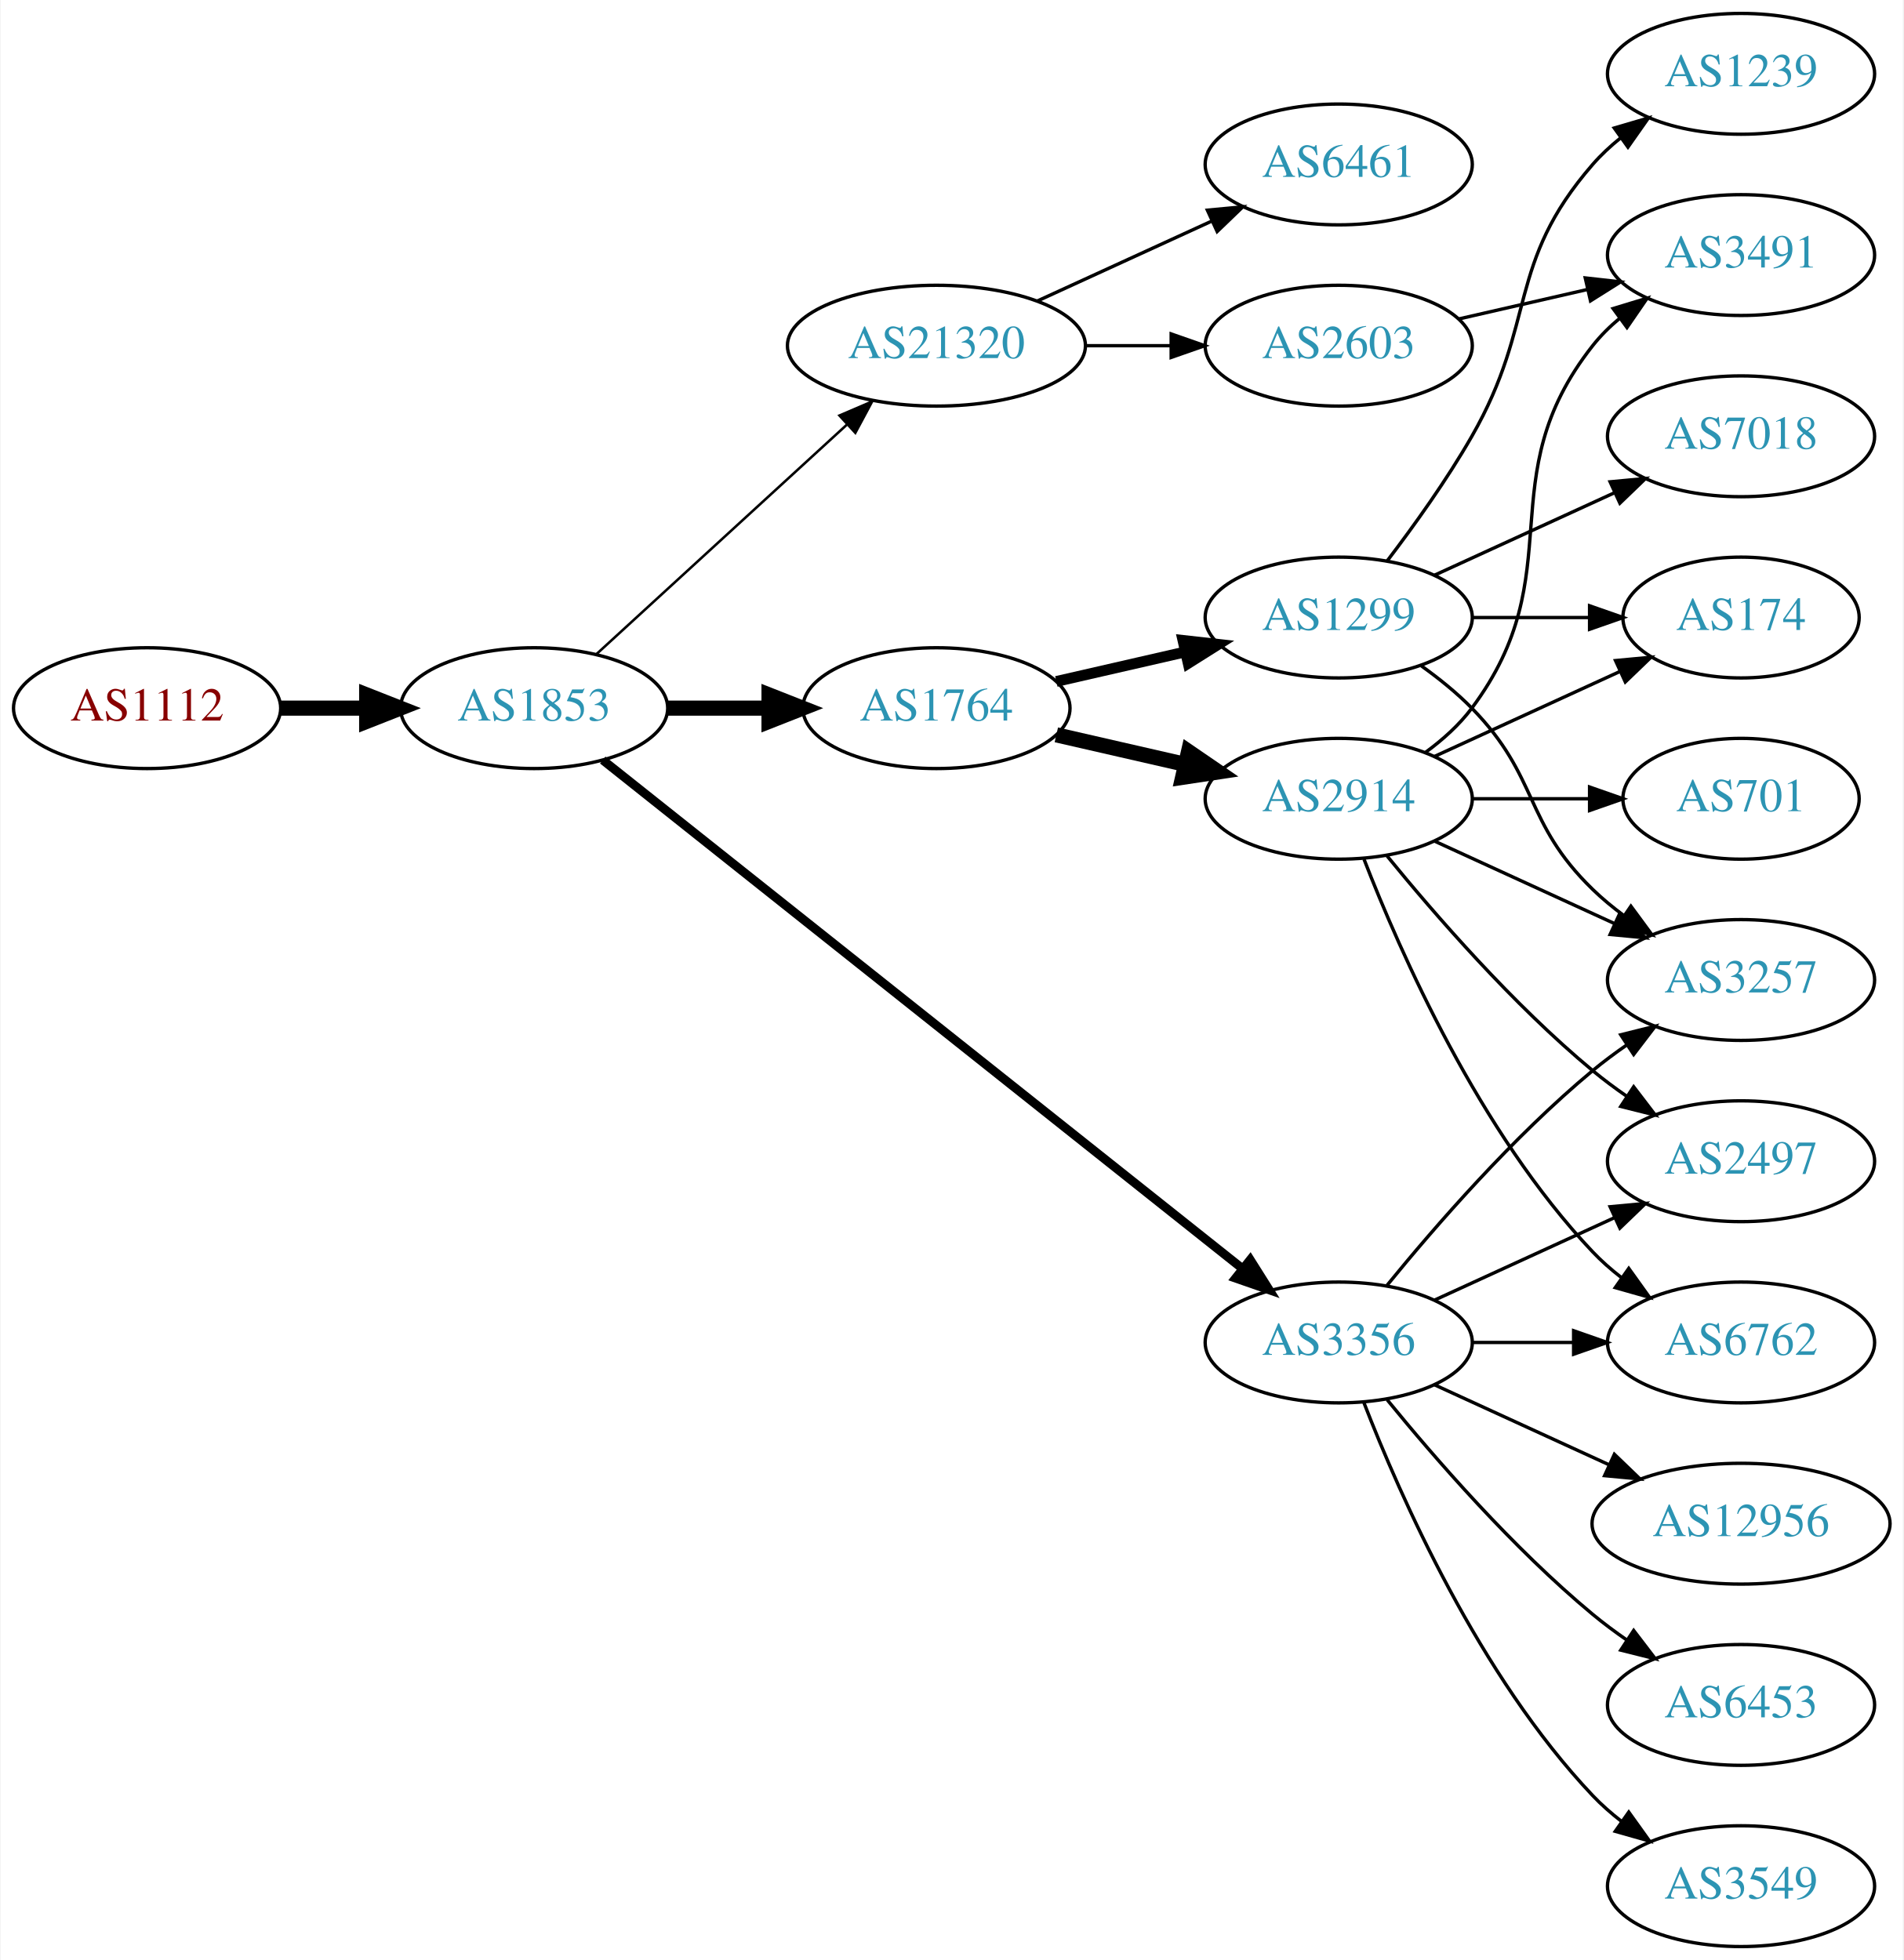
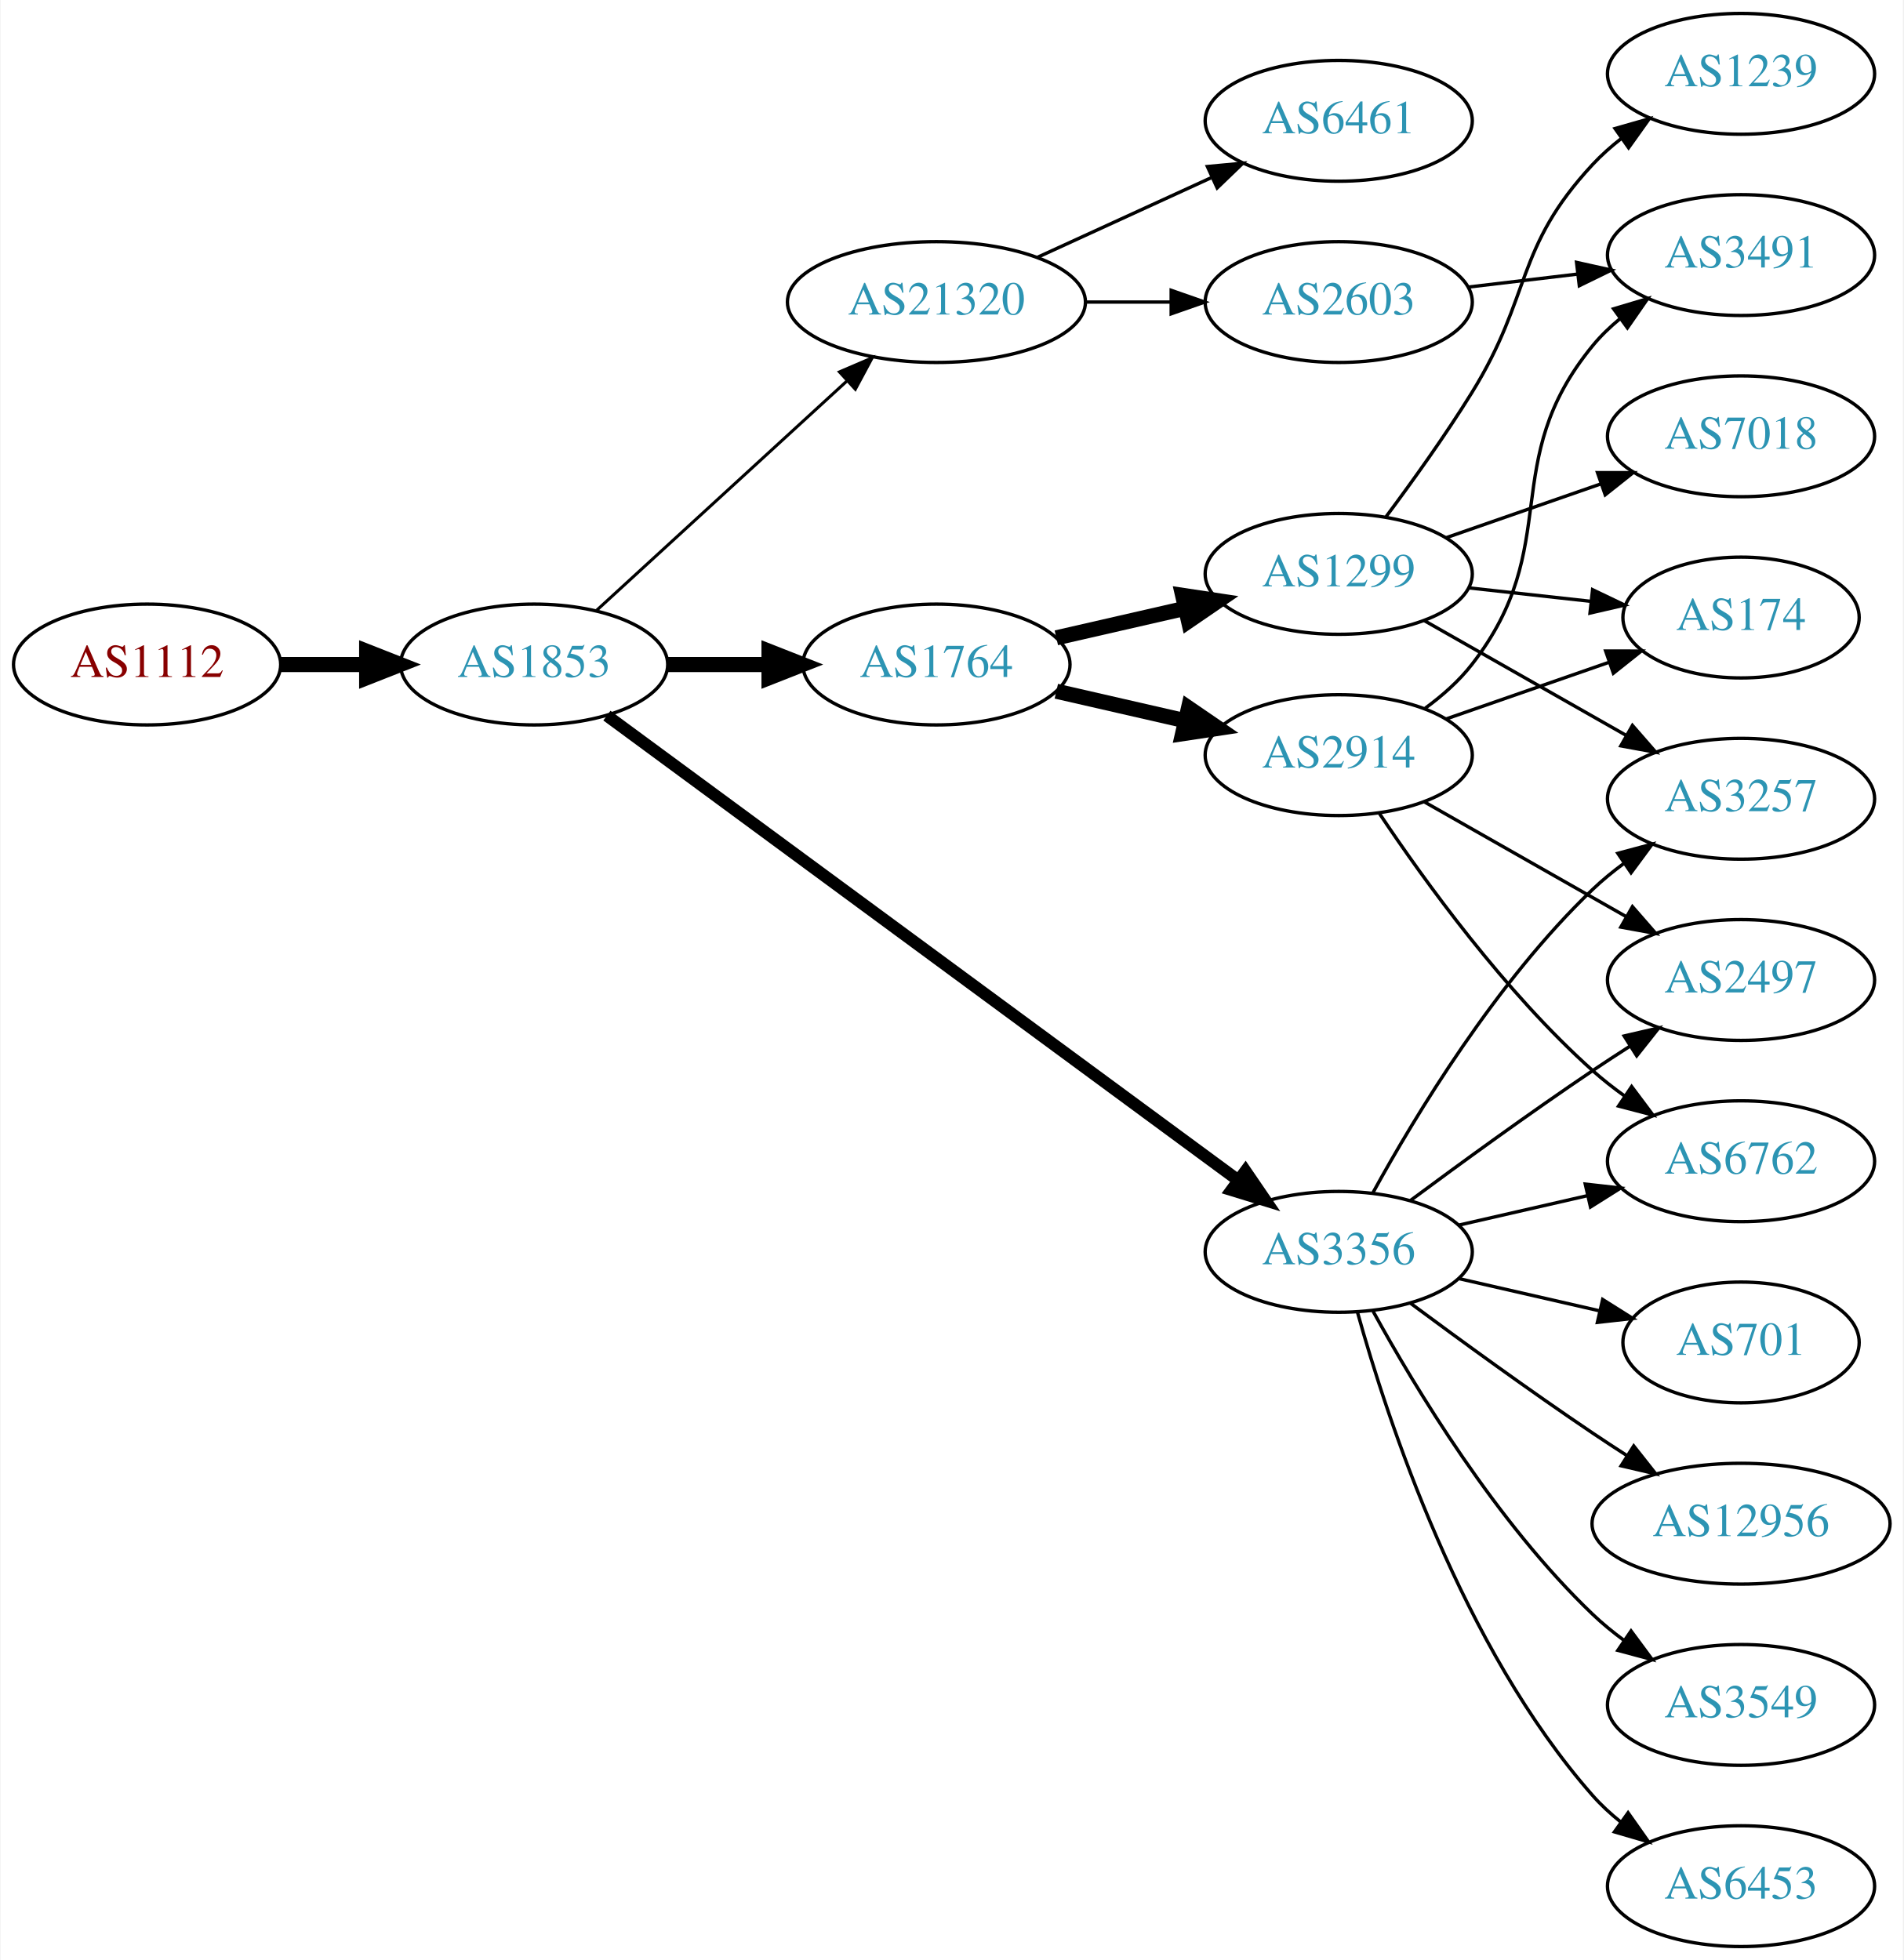
<svg xmlns="http://www.w3.org/2000/svg" xmlns:xlink="http://www.w3.org/1999/xlink" width="567pt" height="584pt" viewBox="0.00 0.00 566.66 584.00">
  <g id="graph0" class="graph" transform="scale(1 1) rotate(0) translate(4 580)">
    <polygon fill="white" stroke="none" points="-4,4 -4,-580 562.663,-580 562.663,4 -4,4" />
    <g id="node1" class="node">
      <g id="a_node1">
        <a xlink:href="/asn/1112" xlink:title="AS1112 ~ Montanuniversitaet Leoben [AT]">
-           <ellipse fill="#ffffff" stroke="black" cx="39.647" cy="-369" rx="39.794" ry="18" />
-           <text text-anchor="middle" x="39.647" y="-365.3" font-family="Times,serif" font-size="14.00" fill="#880000">AS1112</text>
+           <ellipse fill="#ffffff" stroke="black" cx="39.647" cy="-382" rx="39.794" ry="18" />
+           <text text-anchor="middle" x="39.647" y="-378.3" font-family="Times,serif" font-size="14.00" fill="#880000">AS1112</text>
        </a>
      </g>
    </g>
    <g id="node2" class="node">
      <g id="a_node2">
        <a xlink:href="/asn/1853" xlink:title="AS1853 ~ ACOnet Backbone [AT]">
-           <ellipse fill="#ffffff" stroke="black" cx="154.939" cy="-369" rx="39.794" ry="18" />
-           <text text-anchor="middle" x="154.939" y="-365.3" font-family="Times,serif" font-size="14.00" fill="#2c94b3">AS1853</text>
+           <ellipse fill="#ffffff" stroke="black" cx="154.939" cy="-382" rx="39.794" ry="18" />
+           <text text-anchor="middle" x="154.939" y="-378.3" font-family="Times,serif" font-size="14.00" fill="#2c94b3">AS1853</text>
        </a>
      </g>
    </g>
    <g id="edge1" class="edge">
-       <path fill="none" stroke="black" stroke-width="4.5" d="M79.319,-369C87.522,-369 96.286,-369 104.818,-369" />
-       <polygon fill="black" stroke="black" stroke-width="4.5" points="105.057,-372.938 115.057,-369 105.057,-365.063 105.057,-372.938" />
+       <path fill="none" stroke="black" stroke-width="4.5" d="M79.319,-382C87.522,-382 96.286,-382 104.818,-382" />
+       <polygon fill="black" stroke="black" stroke-width="4.5" points="105.057,-385.938 115.057,-382 105.057,-378.063 105.057,-385.938" />
    </g>
    <g id="node3" class="node">
      <g id="a_node3">
-         <a xlink:href="/asn/1764" xlink:title="AS1764 ~ NEXTLAYER-AS [AT]">
-           <ellipse fill="#ffffff" stroke="black" cx="274.782" cy="-369" rx="39.794" ry="18" />
-           <text text-anchor="middle" x="274.782" y="-365.3" font-family="Times,serif" font-size="14.00" fill="#2c94b3">AS1764</text>
+         <a xlink:href="/asn/21320" xlink:title="AS21320 ~ GEANT Vereniging [EU]">
+           <ellipse fill="#ffffff" stroke="black" cx="274.782" cy="-490" rx="44.393" ry="18" />
+           <text text-anchor="middle" x="274.782" y="-486.3" font-family="Times,serif" font-size="14.00" fill="#2c94b3">AS21320</text>
        </a>
      </g>
    </g>
    <g id="edge2" class="edge">
-       <path fill="none" stroke="black" stroke-width="4.5" d="M194.852,-369C204.405,-369 214.755,-369 224.718,-369" />
-       <polygon fill="black" stroke="black" stroke-width="4.5" points="224.91,-372.938 234.91,-369 224.91,-365.063 224.91,-372.938" />
+       <path fill="none" stroke="black" stroke-width="0.9" d="M173.582,-398.169C193.339,-416.276 225.542,-445.789 248.093,-466.457" />
+       <polygon fill="black" stroke="black" stroke-width="0.9" points="245.894,-469.189 255.631,-473.365 250.624,-464.029 245.894,-469.189" />
    </g>
    <g id="node4" class="node">
      <g id="a_node4">
        <a xlink:href="/asn/3356" xlink:title="AS3356 ~ Level 3 Parent, LLC [US]">
-           <ellipse fill="#ffffff" stroke="black" cx="394.625" cy="-180" rx="39.794" ry="18" />
-           <text text-anchor="middle" x="394.625" y="-176.3" font-family="Times,serif" font-size="14.00" fill="#2c94b3">AS3356</text>
+           <ellipse fill="#ffffff" stroke="black" cx="394.625" cy="-207" rx="39.794" ry="18" />
+           <text text-anchor="middle" x="394.625" y="-203.3" font-family="Times,serif" font-size="14.00" fill="#2c94b3">AS3356</text>
        </a>
      </g>
    </g>
    <g id="edge3" class="edge">
-       <path fill="none" stroke="black" stroke-width="2.625" d="M175.39,-353.533C217.523,-320.031 317.335,-240.663 365.995,-201.97" />
-       <polygon fill="black" stroke="black" stroke-width="2.625" points="368.256,-204.644 373.905,-195.68 363.9,-199.165 368.256,-204.644" />
+       <path fill="none" stroke="black" stroke-width="3.6" d="M176.617,-366.776C219.022,-335.554 315.931,-264.204 364.603,-228.368" />
+       <polygon fill="black" stroke="black" stroke-width="3.6" points="366.848,-231.061 372.826,-222.313 362.698,-225.424 366.848,-231.061" />
    </g>
    <g id="node5" class="node">
      <g id="a_node5">
-         <a xlink:href="/asn/21320" xlink:title="AS21320 ~ GEANT Vereniging [EU]">
-           <ellipse fill="#ffffff" stroke="black" cx="274.782" cy="-477" rx="44.393" ry="18" />
-           <text text-anchor="middle" x="274.782" y="-473.3" font-family="Times,serif" font-size="14.00" fill="#2c94b3">AS21320</text>
+         <a xlink:href="/asn/1764" xlink:title="AS1764 ~ NEXTLAYER-AS [AT]">
+           <ellipse fill="#ffffff" stroke="black" cx="274.782" cy="-382" rx="39.794" ry="18" />
+           <text text-anchor="middle" x="274.782" y="-378.3" font-family="Times,serif" font-size="14.00" fill="#2c94b3">AS1764</text>
        </a>
      </g>
    </g>
    <g id="edge4" class="edge">
-       <path fill="none" stroke="black" stroke-width="0.75" d="M173.582,-385.169C193.339,-403.276 225.542,-432.789 248.093,-453.457" />
-       <polygon fill="black" stroke="black" stroke-width="0.75" points="245.894,-456.189 255.631,-460.365 250.624,-451.029 245.894,-456.189" />
+       <path fill="none" stroke="black" stroke-width="4.5" d="M194.852,-382C204.405,-382 214.755,-382 224.718,-382" />
+       <polygon fill="black" stroke="black" stroke-width="4.5" points="224.91,-385.938 234.91,-382 224.91,-378.063 224.91,-385.938" />
    </g>
    <g id="node6" class="node">
      <g id="a_node6">
-         <a xlink:href="/asn/2914" xlink:title="AS2914 ~ NTT America, Inc. [US]">
-           <ellipse fill="#ffffff" stroke="black" cx="394.625" cy="-342" rx="39.794" ry="18" />
-           <text text-anchor="middle" x="394.625" y="-338.3" font-family="Times,serif" font-size="14.00" fill="#2c94b3">AS2914</text>
+         <a xlink:href="/asn/2603" xlink:title="AS2603 ~ NORDUnet [NO]">
+           <ellipse fill="#ffffff" stroke="black" cx="394.625" cy="-490" rx="39.794" ry="18" />
+           <text text-anchor="middle" x="394.625" y="-486.3" font-family="Times,serif" font-size="14.00" fill="#2c94b3">AS2603</text>
        </a>
      </g>
    </g>
    <g id="edge5" class="edge">
-       <path fill="none" stroke="black" stroke-width="4.5" d="M310.501,-361.045C322.501,-358.296 336.122,-355.175 348.815,-352.267" />
-       <polygon fill="black" stroke="black" stroke-width="4.5" points="349.878,-356.063 358.746,-349.991 348.119,-348.387 349.878,-356.063" />
+       <path fill="none" stroke="black" d="M318.993,-490C327.306,-490 336.068,-490 344.551,-490" />
+       <polygon fill="black" stroke="black" points="344.709,-493.5 354.709,-490 344.709,-486.5 344.709,-493.5" />
    </g>
    <g id="node7" class="node">
      <g id="a_node7">
-         <a xlink:href="/asn/1299" xlink:title="AS1299 ~ Telia Carrier [EU]">
-           <ellipse fill="#ffffff" stroke="black" cx="394.625" cy="-396" rx="39.794" ry="18" />
-           <text text-anchor="middle" x="394.625" y="-392.3" font-family="Times,serif" font-size="14.00" fill="#2c94b3">AS1299</text>
+         <a xlink:href="/asn/6461" xlink:title="AS6461 ~ ZAYO-6461 [US]">
+           <ellipse fill="#ffffff" stroke="black" cx="394.625" cy="-544" rx="39.794" ry="18" />
+           <text text-anchor="middle" x="394.625" y="-540.3" font-family="Times,serif" font-size="14.00" fill="#2c94b3">AS6461</text>
        </a>
      </g>
    </g>
    <g id="edge6" class="edge">
-       <path fill="none" stroke="black" stroke-width="3.214" d="M310.501,-376.955C322.501,-379.704 336.122,-382.825 348.815,-385.733" />
-       <polygon fill="black" stroke="black" stroke-width="3.214" points="348.217,-389.187 358.746,-388.009 349.78,-382.364 348.217,-389.187" />
+       <path fill="none" stroke="black" d="M304.912,-503.348C320.523,-510.502 339.92,-519.391 356.593,-527.03" />
+       <polygon fill="black" stroke="black" points="355.496,-530.378 366.045,-531.362 358.412,-524.014 355.496,-530.378" />
+     </g>
+     <g id="node9" class="node">
+       <g id="a_node9">
+         <a xlink:href="/asn/12956" xlink:title="AS12956 ~ TELXIUS [ES]">
+           <ellipse fill="#ffffff" stroke="black" cx="514.467" cy="-126" rx="44.393" ry="18" />
+           <text text-anchor="middle" x="514.467" y="-122.3" font-family="Times,serif" font-size="14.00" fill="#2c94b3">AS12956</text>
+         </a>
+       </g>
+     </g>
+     <g id="edge8" class="edge">
+       <path fill="none" stroke="black" d="M415.955,-191.723C430.817,-180.696 451.562,-165.593 470.271,-153 473.561,-150.785 477.024,-148.518 480.498,-146.285" />
+       <polygon fill="black" stroke="black" points="482.495,-149.163 489.065,-140.852 478.746,-143.252 482.495,-149.163" />
    </g>
    <g id="node10" class="node">
      <g id="a_node10">
        <a xlink:href="/asn/3257" xlink:title="AS3257 ~ GTT [DE]">
-           <ellipse fill="#ffffff" stroke="black" cx="514.467" cy="-288" rx="39.794" ry="18" />
-           <text text-anchor="middle" x="514.467" y="-284.3" font-family="Times,serif" font-size="14.00" fill="#2c94b3">AS3257</text>
-         </a>
-       </g>
-     </g>
-     <g id="edge19" class="edge">
-       <path fill="none" stroke="black" d="M409.044,-197.065C423.158,-214.375 446.573,-241.345 470.271,-261 473.487,-263.668 476.988,-266.27 480.558,-268.741" />
-       <polygon fill="black" stroke="black" points="478.636,-271.666 488.915,-274.236 482.482,-265.817 478.636,-271.666" />
+           <ellipse fill="#ffffff" stroke="black" cx="514.467" cy="-342" rx="39.794" ry="18" />
+           <text text-anchor="middle" x="514.467" y="-338.3" font-family="Times,serif" font-size="14.00" fill="#2c94b3">AS3257</text>
+         </a>
+       </g>
+     </g>
+     <g id="edge9" class="edge">
+       <path fill="none" stroke="black" d="M404.866,-224.713C417.411,-247.561 441.588,-287.611 470.271,-315 473.139,-317.739 476.328,-320.347 479.637,-322.785" />
+       <polygon fill="black" stroke="black" points="477.761,-325.742 487.996,-328.477 481.7,-319.956 477.761,-325.742" />
    </g>
    <g id="node11" class="node">
      <g id="a_node11">
-         <a xlink:href="/asn/2497" xlink:title="AS2497 ~ Internet Initiative Japan Inc. [JP]">
+         <a xlink:href="/asn/6762" xlink:title="AS6762 ~ TELECOM ITALIA SPARKLE S.p.A. [IT]">
          <ellipse fill="#ffffff" stroke="black" cx="514.467" cy="-234" rx="39.794" ry="18" />
-           <text text-anchor="middle" x="514.467" y="-230.3" font-family="Times,serif" font-size="14.00" fill="#2c94b3">AS2497</text>
-         </a>
-       </g>
-     </g>
-     <g id="edge22" class="edge">
-       <path fill="none" stroke="black" d="M423.253,-192.661C439.21,-199.973 459.481,-209.261 476.764,-217.181" />
-       <polygon fill="black" stroke="black" points="475.462,-220.435 486.011,-221.419 478.378,-214.071 475.462,-220.435" />
+           <text text-anchor="middle" x="514.467" y="-230.3" font-family="Times,serif" font-size="14.00" fill="#2c94b3">AS6762</text>
+         </a>
+       </g>
+     </g>
+     <g id="edge10" class="edge">
+       <path fill="none" stroke="black" d="M430.344,-214.955C442.344,-217.704 455.965,-220.825 468.657,-223.733" />
+       <polygon fill="black" stroke="black" points="468.06,-227.187 478.589,-226.009 469.623,-220.364 468.06,-227.187" />
    </g>
    <g id="node12" class="node">
      <g id="a_node12">
-         <a xlink:href="/asn/6762" xlink:title="AS6762 ~ TELECOM ITALIA SPARKLE S.p.A. [IT]">
-           <ellipse fill="#ffffff" stroke="black" cx="514.467" cy="-180" rx="39.794" ry="18" />
-           <text text-anchor="middle" x="514.467" y="-176.3" font-family="Times,serif" font-size="14.00" fill="#2c94b3">AS6762</text>
-         </a>
-       </g>
-     </g>
-     <g id="edge21" class="edge">
-       <path fill="none" stroke="black" d="M434.537,-180C444.091,-180 454.44,-180 464.403,-180" />
-       <polygon fill="black" stroke="black" points="464.595,-183.5 474.595,-180 464.595,-176.5 464.595,-183.5" />
+         <a xlink:href="/asn/6453" xlink:title="AS6453 ~ TATA COMMUNICATIONS (AMERICA) INC [US]">
+           <ellipse fill="#ffffff" stroke="black" cx="514.467" cy="-18" rx="39.794" ry="18" />
+           <text text-anchor="middle" x="514.467" y="-14.3" font-family="Times,serif" font-size="14.00" fill="#2c94b3">AS6453</text>
+         </a>
+       </g>
+     </g>
+     <g id="edge11" class="edge">
+       <path fill="none" stroke="black" d="M400.197,-189.054C409.103,-157.005 431.387,-89.158 470.271,-45 472.755,-42.179 475.605,-39.551 478.63,-37.129" />
+       <polygon fill="black" stroke="black" points="480.816,-39.869 486.92,-31.209 476.748,-34.172 480.816,-39.869" />
+     </g>
+     <g id="node13" class="node">
+       <g id="a_node13">
+         <a xlink:href="/asn/701" xlink:title="AS701 ~ UUNET [US]">
+           <ellipse fill="#ffffff" stroke="black" cx="514.467" cy="-180" rx="35.194" ry="18" />
+           <text text-anchor="middle" x="514.467" y="-176.3" font-family="Times,serif" font-size="14.00" fill="#2c94b3">AS701</text>
+         </a>
+       </g>
+     </g>
+     <g id="edge12" class="edge">
+       <path fill="none" stroke="black" d="M430.344,-199.045C443.436,-196.045 458.459,-192.604 472.099,-189.478" />
+       <polygon fill="black" stroke="black" points="473.241,-192.807 482.207,-187.162 471.677,-185.984 473.241,-192.807" />
+     </g>
+     <g id="node14" class="node">
+       <g id="a_node14">
+         <a xlink:href="/asn/2497" xlink:title="AS2497 ~ Internet Initiative Japan Inc. [JP]">
+           <ellipse fill="#ffffff" stroke="black" cx="514.467" cy="-288" rx="39.794" ry="18" />
+           <text text-anchor="middle" x="514.467" y="-284.3" font-family="Times,serif" font-size="14.00" fill="#2c94b3">AS2497</text>
+         </a>
+       </g>
+     </g>
+     <g id="edge13" class="edge">
+       <path fill="none" stroke="black" d="M415.955,-222.277C430.817,-233.304 451.562,-248.407 470.271,-261 473.82,-263.389 477.57,-265.839 481.319,-268.242" />
+       <polygon fill="black" stroke="black" points="479.645,-271.325 489.967,-273.712 483.387,-265.409 479.645,-271.325" />
+     </g>
+     <g id="node15" class="node">
+       <g id="a_node15">
+         <a xlink:href="/asn/3549" xlink:title="AS3549 ~ Level 3 Parent, LLC [US]">
+           <ellipse fill="#ffffff" stroke="black" cx="514.467" cy="-72" rx="39.794" ry="18" />
+           <text text-anchor="middle" x="514.467" y="-68.3" font-family="Times,serif" font-size="14.00" fill="#2c94b3">AS3549</text>
+         </a>
+       </g>
+     </g>
+     <g id="edge14" class="edge">
+       <path fill="none" stroke="black" d="M404.866,-189.287C417.411,-166.439 441.588,-126.389 470.271,-99 473.139,-96.261 476.328,-93.653 479.637,-91.215" />
+       <polygon fill="black" stroke="black" points="481.7,-94.044 487.996,-85.523 477.761,-88.258 481.7,-94.044" />
    </g>
    <g id="node16" class="node">
      <g id="a_node16">
-         <a xlink:href="/asn/12956" xlink:title="AS12956 ~ TELXIUS [ES]">
-           <ellipse fill="#ffffff" stroke="black" cx="514.467" cy="-126" rx="44.393" ry="18" />
-           <text text-anchor="middle" x="514.467" y="-122.3" font-family="Times,serif" font-size="14.00" fill="#2c94b3">AS12956</text>
-         </a>
-       </g>
-     </g>
-     <g id="edge17" class="edge">
-       <path fill="none" stroke="black" d="M423.253,-167.339C438.751,-160.238 458.318,-151.272 475.264,-143.506" />
-       <polygon fill="black" stroke="black" points="476.734,-146.683 484.367,-139.335 473.818,-140.319 476.734,-146.683" />
+         <a xlink:href="/asn/1299" xlink:title="AS1299 ~ Telia Carrier [EU]">
+           <ellipse fill="#ffffff" stroke="black" cx="394.625" cy="-409" rx="39.794" ry="18" />
+           <text text-anchor="middle" x="394.625" y="-405.3" font-family="Times,serif" font-size="14.00" fill="#2c94b3">AS1299</text>
+         </a>
+       </g>
+     </g>
+     <g id="edge15" class="edge">
+       <path fill="none" stroke="black" stroke-width="4.5" d="M310.501,-389.955C322.501,-392.704 336.122,-395.825 348.815,-398.733" />
+       <polygon fill="black" stroke="black" stroke-width="4.5" points="348.119,-402.613 358.746,-401.009 349.878,-394.937 348.119,-402.613" />
    </g>
    <g id="node17" class="node">
      <g id="a_node17">
-         <a xlink:href="/asn/6453" xlink:title="AS6453 ~ TATA COMMUNICATIONS (AMERICA) INC [US]">
-           <ellipse fill="#ffffff" stroke="black" cx="514.467" cy="-72" rx="39.794" ry="18" />
-           <text text-anchor="middle" x="514.467" y="-68.3" font-family="Times,serif" font-size="14.00" fill="#2c94b3">AS6453</text>
-         </a>
-       </g>
-     </g>
-     <g id="edge18" class="edge">
-       <path fill="none" stroke="black" d="M409.044,-162.935C423.158,-145.625 446.573,-118.655 470.271,-99 473.487,-96.332 476.988,-93.73 480.558,-91.259" />
-       <polygon fill="black" stroke="black" points="482.482,-94.183 488.915,-85.764 478.636,-88.334 482.482,-94.183" />
-     </g>
-     <g id="node18" class="node">
-       <g id="a_node18">
-         <a xlink:href="/asn/3549" xlink:title="AS3549 ~ Level 3 Parent, LLC [US]">
-           <ellipse fill="#ffffff" stroke="black" cx="514.467" cy="-18" rx="39.794" ry="18" />
-           <text text-anchor="middle" x="514.467" y="-14.3" font-family="Times,serif" font-size="14.00" fill="#2c94b3">AS3549</text>
-         </a>
-       </g>
-     </g>
-     <g id="edge20" class="edge">
-       <path fill="none" stroke="black" d="M402.148,-162.006C412.898,-134.272 436.555,-80.571 470.271,-45 472.857,-42.272 475.774,-39.706 478.843,-37.323" />
-       <polygon fill="black" stroke="black" points="481.021,-40.069 487.191,-31.457 476.997,-34.342 481.021,-40.069" />
-     </g>
-     <g id="node19" class="node">
-       <g id="a_node19">
-         <a xlink:href="/asn/6461" xlink:title="AS6461 ~ ZAYO-6461 [US]">
-           <ellipse fill="#ffffff" stroke="black" cx="394.625" cy="-531" rx="39.794" ry="18" />
-           <text text-anchor="middle" x="394.625" y="-527.3" font-family="Times,serif" font-size="14.00" fill="#2c94b3">AS6461</text>
-         </a>
-       </g>
-     </g>
-     <g id="edge23" class="edge">
-       <path fill="none" stroke="black" d="M304.912,-490.348C320.523,-497.502 339.92,-506.391 356.593,-514.03" />
-       <polygon fill="black" stroke="black" points="355.496,-517.378 366.045,-518.362 358.412,-511.014 355.496,-517.378" />
-     </g>
-     <g id="node20" class="node">
-       <g id="a_node20">
-         <a xlink:href="/asn/2603" xlink:title="AS2603 ~ NORDUnet [NO]">
-           <ellipse fill="#ffffff" stroke="black" cx="394.625" cy="-477" rx="39.794" ry="18" />
-           <text text-anchor="middle" x="394.625" y="-473.3" font-family="Times,serif" font-size="14.00" fill="#2c94b3">AS2603</text>
-         </a>
-       </g>
-     </g>
-     <g id="edge24" class="edge">
-       <path fill="none" stroke="black" d="M318.993,-477C327.306,-477 336.068,-477 344.551,-477" />
-       <polygon fill="black" stroke="black" points="344.709,-480.5 354.709,-477 344.709,-473.5 344.709,-480.5" />
+         <a xlink:href="/asn/2914" xlink:title="AS2914 ~ NTT America, Inc. [US]">
+           <ellipse fill="#ffffff" stroke="black" cx="394.625" cy="-355" rx="39.794" ry="18" />
+           <text text-anchor="middle" x="394.625" y="-351.3" font-family="Times,serif" font-size="14.00" fill="#2c94b3">AS2914</text>
+         </a>
+       </g>
+     </g>
+     <g id="edge16" class="edge">
+       <path fill="none" stroke="black" stroke-width="4.5" d="M310.501,-374.045C322.501,-371.296 336.122,-368.175 348.815,-365.267" />
+       <polygon fill="black" stroke="black" stroke-width="4.5" points="349.878,-369.063 358.746,-362.991 348.119,-361.387 349.878,-369.063" />
    </g>
    <g id="node8" class="node">
      <g id="a_node8">
-         <a xlink:href="/asn/701" xlink:title="AS701 ~ UUNET [US]">
-           <ellipse fill="#ffffff" stroke="black" cx="514.467" cy="-342" rx="35.194" ry="18" />
-           <text text-anchor="middle" x="514.467" y="-338.3" font-family="Times,serif" font-size="14.00" fill="#2c94b3">AS701</text>
-         </a>
-       </g>
-     </g>
-     <g id="edge7" class="edge">
-       <path fill="none" stroke="black" d="M434.537,-342C445.624,-342 457.783,-342 469.166,-342" />
-       <polygon fill="black" stroke="black" points="469.348,-345.5 479.348,-342 469.348,-338.5 469.348,-345.5" />
-     </g>
-     <g id="node9" class="node">
-       <g id="a_node9">
        <a xlink:href="/asn/3491" xlink:title="AS3491 ~ PCCW Global, Inc. [US]">
          <ellipse fill="#ffffff" stroke="black" cx="514.467" cy="-504" rx="39.794" ry="18" />
          <text text-anchor="middle" x="514.467" y="-500.3" font-family="Times,serif" font-size="14.00" fill="#2c94b3">AS3491</text>
        </a>
      </g>
    </g>
-     <g id="edge8" class="edge">
-       <path fill="none" stroke="black" d="M420.555,-355.882C425.631,-359.611 430.549,-364.016 434.271,-369 464.542,-409.542 438.972,-437.246 470.271,-477 472.596,-479.953 475.34,-482.67 478.299,-485.147" />
-       <polygon fill="black" stroke="black" points="476.358,-488.064 486.496,-491.145 480.492,-482.415 476.358,-488.064" />
-     </g>
-     <g id="edge9" class="edge">
-       <path fill="none" stroke="black" d="M423.253,-329.339C439.21,-322.027 459.481,-312.739 476.764,-304.819" />
-       <polygon fill="black" stroke="black" points="478.378,-307.929 486.011,-300.581 475.462,-301.565 478.378,-307.929" />
-     </g>
-     <g id="edge10" class="edge">
-       <path fill="none" stroke="black" d="M409.044,-324.935C423.158,-307.625 446.573,-280.655 470.271,-261 473.487,-258.332 476.988,-255.73 480.558,-253.259" />
-       <polygon fill="black" stroke="black" points="482.482,-256.183 488.915,-247.764 478.636,-250.334 482.482,-256.183" />
-     </g>
-     <g id="edge11" class="edge">
-       <path fill="none" stroke="black" d="M402.148,-324.006C412.898,-296.272 436.555,-242.571 470.271,-207 472.857,-204.272 475.774,-201.706 478.843,-199.323" />
-       <polygon fill="black" stroke="black" points="481.021,-202.07 487.191,-193.457 476.997,-196.342 481.021,-202.07" />
-     </g>
-     <g id="node13" class="node">
-       <g id="a_node13">
+     <g id="edge7" class="edge">
+       <path fill="none" stroke="black" d="M433.235,-494.468C443.546,-495.693 454.863,-497.038 465.663,-498.321" />
+       <polygon fill="black" stroke="black" points="465.467,-501.822 475.81,-499.526 466.293,-494.871 465.467,-501.822" />
+     </g>
+     <g id="edge20" class="edge">
+       <path fill="none" stroke="black" d="M420.042,-395.118C437.501,-385.191 461.202,-371.716 480.362,-360.822" />
+       <polygon fill="black" stroke="black" points="482.118,-363.85 489.081,-355.865 478.658,-357.765 482.118,-363.85" />
+     </g>
+     <g id="node18" class="node">
+       <g id="a_node18">
+         <a xlink:href="/asn/1239" xlink:title="AS1239 ~ Sprint [US]">
+           <ellipse fill="#ffffff" stroke="black" cx="514.467" cy="-558" rx="39.794" ry="18" />
+           <text text-anchor="middle" x="514.467" y="-554.3" font-family="Times,serif" font-size="14.00" fill="#2c94b3">AS1239</text>
+         </a>
+       </g>
+     </g>
+     <g id="edge17" class="edge">
+       <path fill="none" stroke="black" d="M408.765,-426.105C416.543,-436.529 426.386,-450.255 434.271,-463 452.262,-492.081 446.973,-505.968 470.271,-531 472.832,-533.751 475.733,-536.333 478.791,-538.726" />
+       <polygon fill="black" stroke="black" points="476.936,-541.701 487.125,-544.606 480.971,-535.981 476.936,-541.701" />
+     </g>
+     <g id="node19" class="node">
+       <g id="a_node19">
        <a xlink:href="/asn/174" xlink:title="AS174 ~ Cogent Communications [US]">
          <ellipse fill="#ffffff" stroke="black" cx="514.467" cy="-396" rx="35.194" ry="18" />
          <text text-anchor="middle" x="514.467" y="-392.3" font-family="Times,serif" font-size="14.00" fill="#2c94b3">AS174</text>
        </a>
      </g>
    </g>
-     <g id="edge12" class="edge">
-       <path fill="none" stroke="black" d="M423.253,-354.661C439.67,-362.183 460.651,-371.798 478.248,-379.861" />
-       <polygon fill="black" stroke="black" points="477.076,-383.174 487.625,-384.158 479.993,-376.811 477.076,-383.174" />
-     </g>
-     <g id="edge16" class="edge">
-       <path fill="none" stroke="black" d="M419.219,-381.611C424.475,-377.852 429.806,-373.563 434.271,-369 454.443,-348.383 449.578,-335.094 470.271,-315 473.116,-312.237 476.29,-309.614 479.59,-307.166" />
-       <polygon fill="black" stroke="black" points="481.656,-309.994 487.938,-301.462 477.707,-304.214 481.656,-309.994" />
-     </g>
-     <g id="edge14" class="edge">
-       <path fill="none" stroke="black" d="M434.537,-396C445.624,-396 457.783,-396 469.166,-396" />
-       <polygon fill="black" stroke="black" points="469.348,-399.5 479.348,-396 469.348,-392.5 469.348,-399.5" />
-     </g>
-     <g id="node14" class="node">
-       <g id="a_node14">
+     <g id="edge18" class="edge">
+       <path fill="none" stroke="black" d="M433.235,-404.851C444.8,-403.575 457.632,-402.16 469.58,-400.841" />
+       <polygon fill="black" stroke="black" points="470.242,-404.29 479.798,-399.714 469.474,-397.332 470.242,-404.29" />
+     </g>
+     <g id="node20" class="node">
+       <g id="a_node20">
        <a xlink:href="/asn/7018" xlink:title="AS7018 ~ AT&amp;T Services, Inc. [US]">
          <ellipse fill="#ffffff" stroke="black" cx="514.467" cy="-450" rx="39.794" ry="18" />
          <text text-anchor="middle" x="514.467" y="-446.3" font-family="Times,serif" font-size="14.00" fill="#2c94b3">AS7018</text>
        </a>
      </g>
    </g>
-     <g id="edge13" class="edge">
-       <path fill="none" stroke="black" d="M423.253,-408.661C439.21,-415.973 459.481,-425.261 476.764,-433.181" />
-       <polygon fill="black" stroke="black" points="475.462,-436.435 486.011,-437.419 478.378,-430.071 475.462,-436.435" />
-     </g>
-     <g id="node15" class="node">
-       <g id="a_node15">
-         <a xlink:href="/asn/1239" xlink:title="AS1239 ~ Sprint [US]">
-           <ellipse fill="#ffffff" stroke="black" cx="514.467" cy="-558" rx="39.794" ry="18" />
-           <text text-anchor="middle" x="514.467" y="-554.3" font-family="Times,serif" font-size="14.00" fill="#2c94b3">AS1239</text>
-         </a>
-       </g>
-     </g>
-     <g id="edge15" class="edge">
-       <path fill="none" stroke="black" d="M409.086,-412.913C416.979,-423.27 426.828,-436.992 434.271,-450 453.835,-484.194 444.437,-501.258 470.271,-531 472.736,-533.838 475.573,-536.477 478.59,-538.906" />
-       <polygon fill="black" stroke="black" points="476.701,-541.858 486.868,-544.836 480.777,-536.167 476.701,-541.858" />
-     </g>
-     <g id="edge25" class="edge">
-       <path fill="none" stroke="black" d="M430.344,-484.955C442.344,-487.704 455.965,-490.825 468.657,-493.733" />
-       <polygon fill="black" stroke="black" points="468.06,-497.187 478.589,-496.009 469.623,-490.364 468.06,-497.187" />
+     <g id="edge19" class="edge">
+       <path fill="none" stroke="black" d="M426.586,-419.772C440.683,-424.677 457.559,-430.548 472.673,-435.807" />
+       <polygon fill="black" stroke="black" points="471.708,-439.177 482.303,-439.157 474.008,-432.566 471.708,-439.177" />
+     </g>
+     <g id="edge21" class="edge">
+       <path fill="none" stroke="black" d="M420.407,-368.995C425.491,-372.719 430.449,-377.092 434.271,-382 462.012,-417.625 441.628,-442.096 470.271,-477 472.655,-479.906 475.439,-482.59 478.423,-485.048" />
+       <polygon fill="black" stroke="black" points="476.504,-487.98 486.654,-491.017 480.613,-482.313 476.504,-487.98" />
+     </g>
+     <g id="edge23" class="edge">
+       <path fill="none" stroke="black" d="M406.767,-337.583C420.174,-317.518 444.163,-284.325 470.271,-261 473.229,-258.358 476.475,-255.813 479.819,-253.412" />
+       <polygon fill="black" stroke="black" points="481.873,-256.249 488.223,-247.768 477.97,-250.438 481.873,-256.249" />
+     </g>
+     <g id="edge24" class="edge">
+       <path fill="none" stroke="black" d="M420.042,-341.118C437.501,-331.191 461.202,-317.716 480.362,-306.822" />
+       <polygon fill="black" stroke="black" points="482.118,-309.85 489.081,-301.865 478.658,-303.765 482.118,-309.85" />
+     </g>
+     <g id="edge22" class="edge">
+       <path fill="none" stroke="black" d="M426.586,-365.772C441.495,-370.959 459.513,-377.228 475.266,-382.709" />
+       <polygon fill="black" stroke="black" points="474.139,-386.023 484.734,-386.003 476.439,-379.411 474.139,-386.023" />
    </g>
  </g>
</svg>
